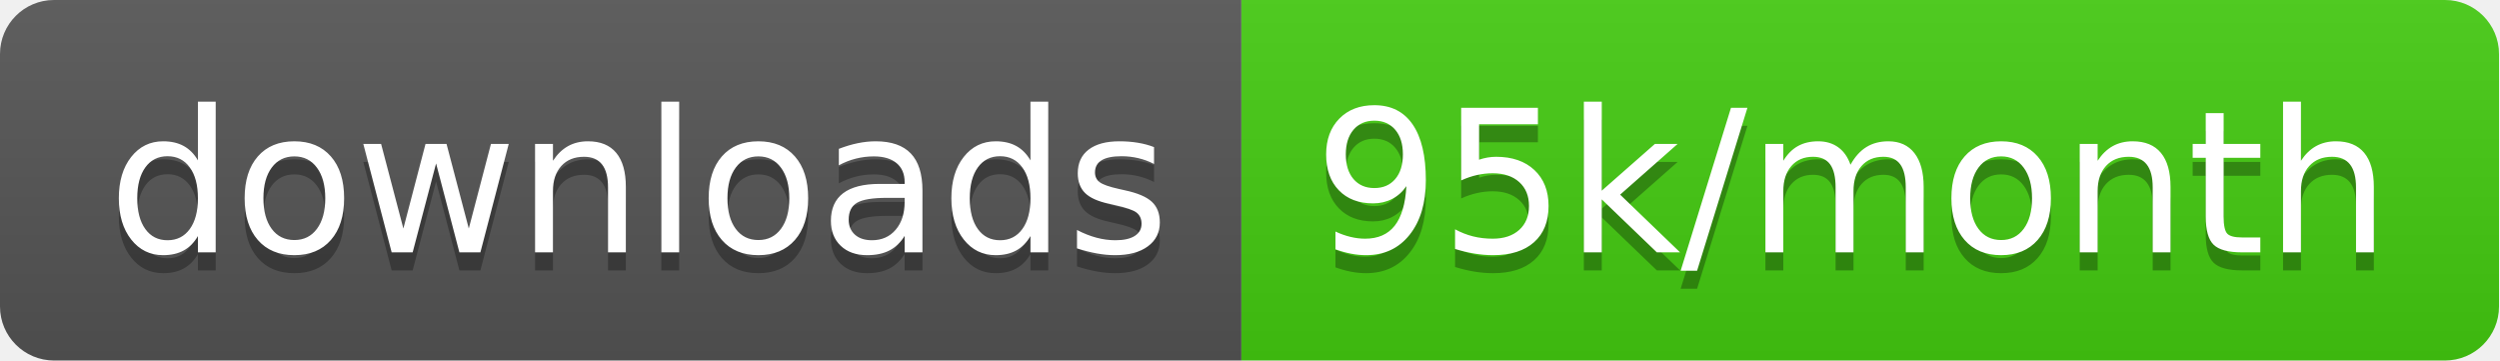
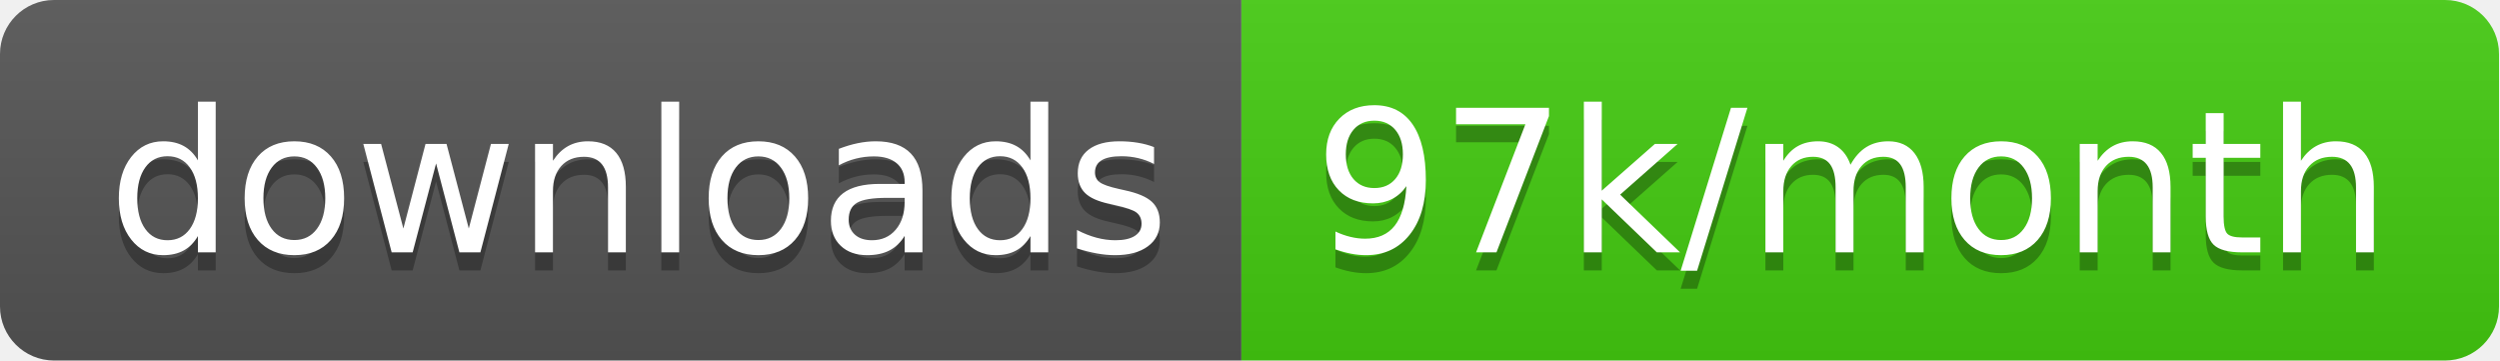
<svg xmlns="http://www.w3.org/2000/svg" width="138.7" height="20">
  <linearGradient id="smooth" x2="0" y2="100%">
    <stop offset="0" stop-color="#bbb" stop-opacity=".1" />
    <stop offset="1" stop-opacity=".1" />
  </linearGradient>
  <clipPath id="round">
    <rect width="138.7" height="20" rx="3" fill="#fff" />
  </clipPath>
  <g clip-path="url(#round)">
    <rect width="68.9" height="20" fill="#555" />
    <rect x="68.9" width="69.8" height="20" fill="#4c1" />
    <rect width="138.7" height="20" fill="url(#smooth)" />
  </g>
  <g fill="#fff" text-anchor="middle" font-family="DejaVu Sans,Verdana,Geneva,sans-serif" font-size="110">
    <text x="354.5" y="150" fill="#010101" fill-opacity=".3" transform="scale(0.1)" textLength="589.0" lengthAdjust="spacing">downloads</text>
    <text x="354.5" y="140" transform="scale(0.1)" textLength="589.0" lengthAdjust="spacing">downloads</text>
-     <text x="1028.0" y="150" fill="#010101" fill-opacity=".3" transform="scale(0.1)" textLength="598.0" lengthAdjust="spacing">95k/month</text>
-     <text x="1028.0" y="140" transform="scale(0.1)" textLength="598.0" lengthAdjust="spacing">95k/month</text>
+     <text x="1028.0" y="150" fill="#010101" fill-opacity=".3" transform="scale(0.1)" textLength="598.0" lengthAdjust="spacing">97k/month</text>
+     <text x="1028.0" y="140" transform="scale(0.1)" textLength="598.0" lengthAdjust="spacing">97k/month</text>
  </g>
</svg>
